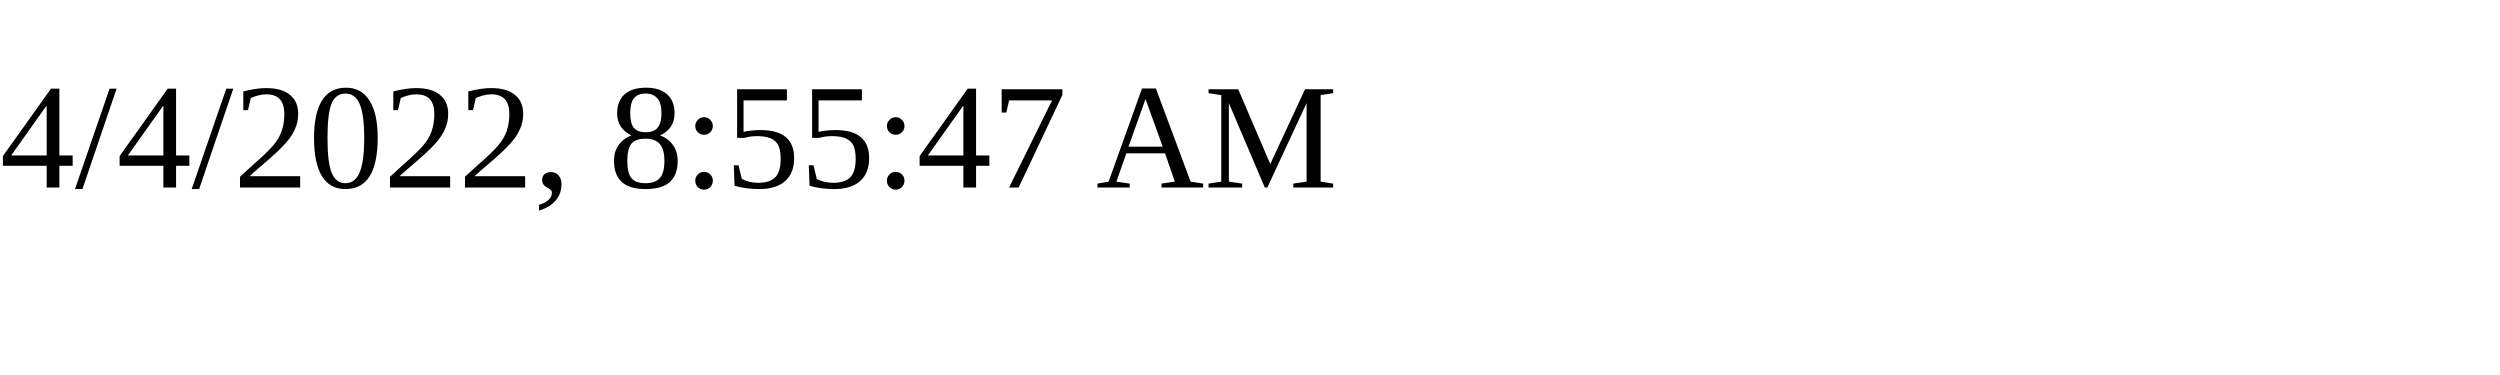
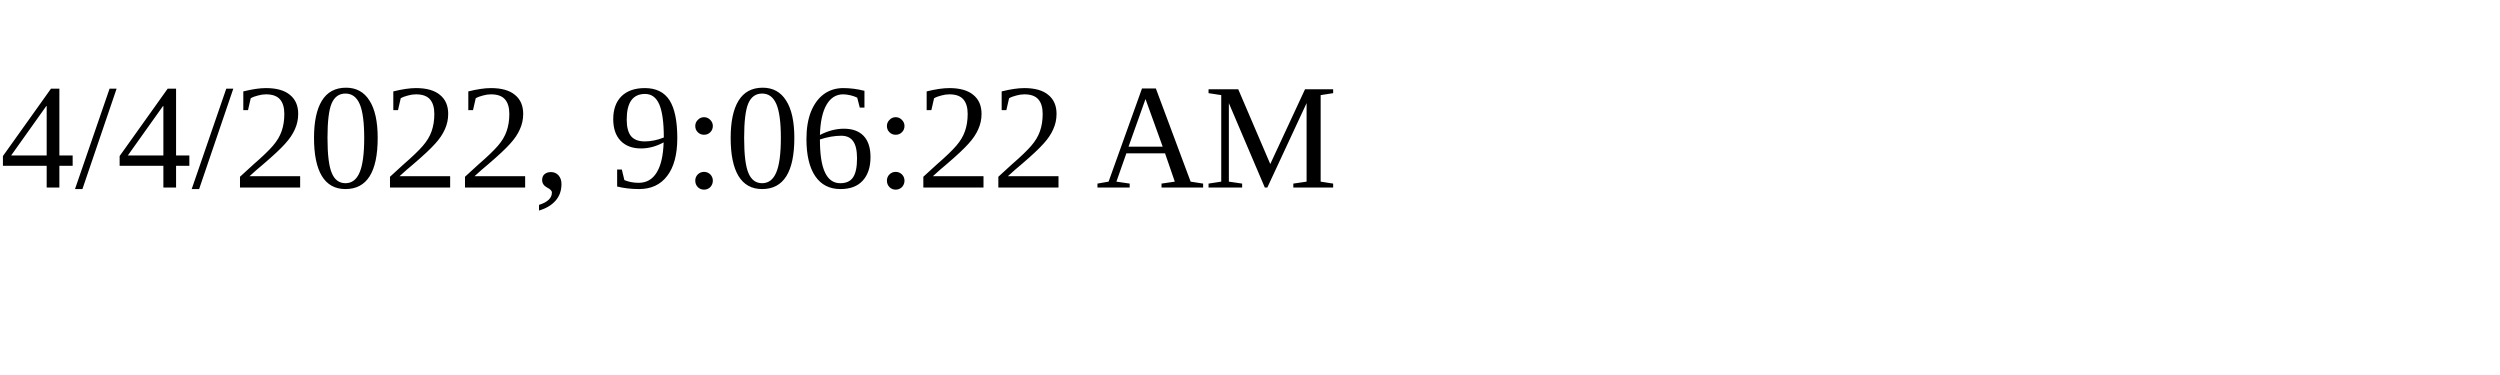
<svg xmlns="http://www.w3.org/2000/svg" height="30" width="200">
-   <text x="0" y="15">4/4/2022, 8:55:47 AM</text>
+   <text x="0" y="15">4/4/2022, 9:06:22 AM</text>
</svg>
